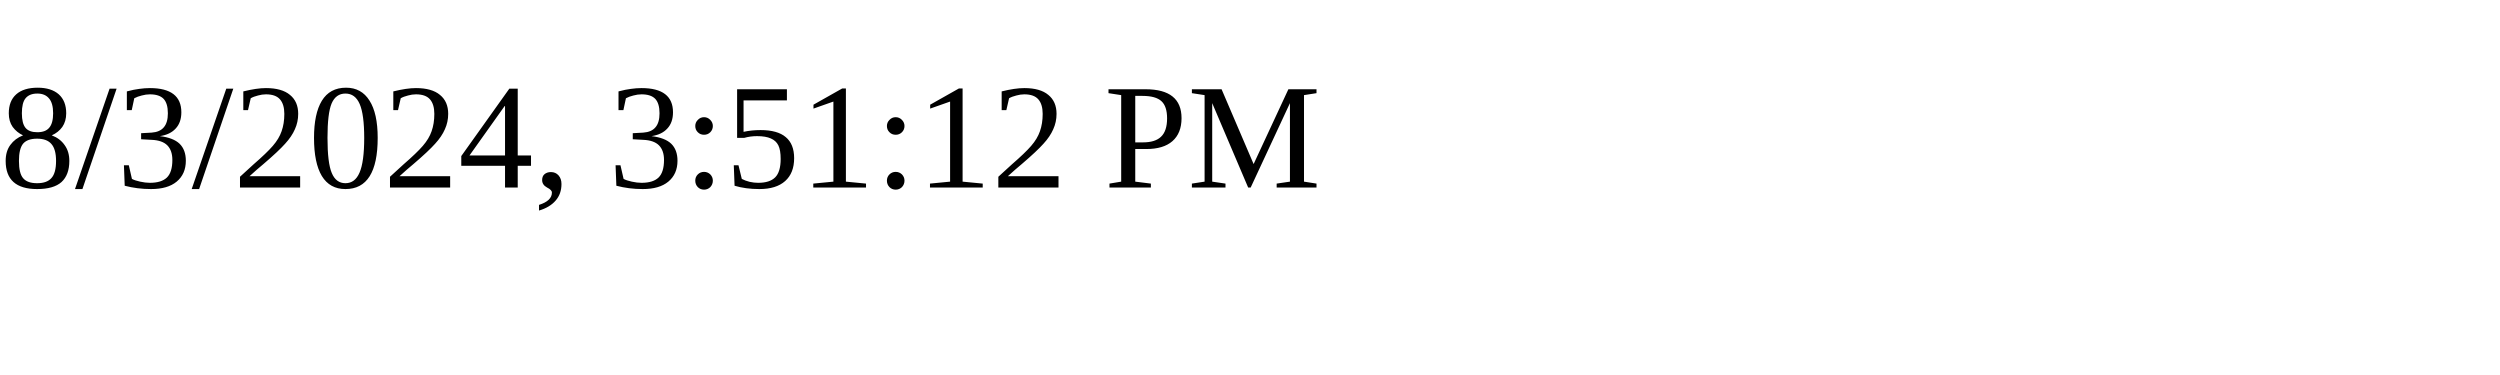
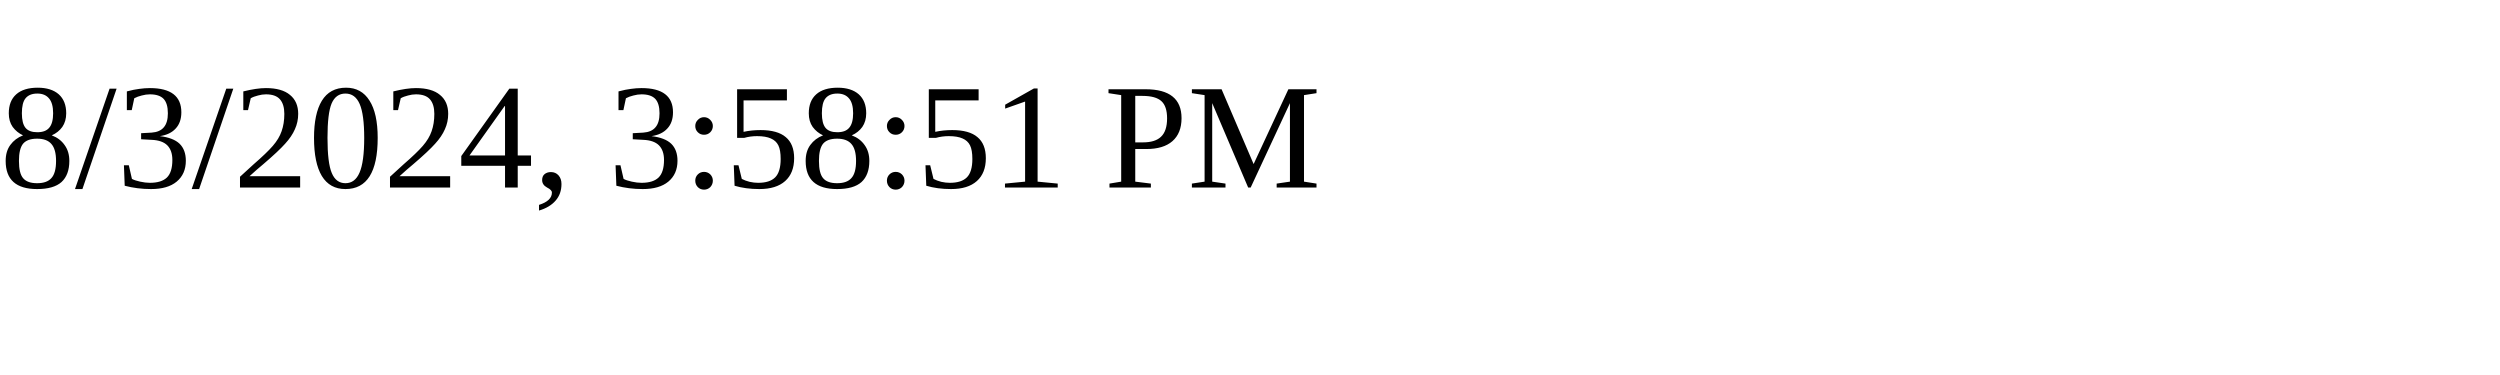
<svg xmlns="http://www.w3.org/2000/svg" height="30" width="200">
-   <text x="0" y="15">8/3/2024, 3:51:12 PM</text>
+   <text x="0" y="15">8/3/2024, 3:58:51 PM</text>
</svg>
